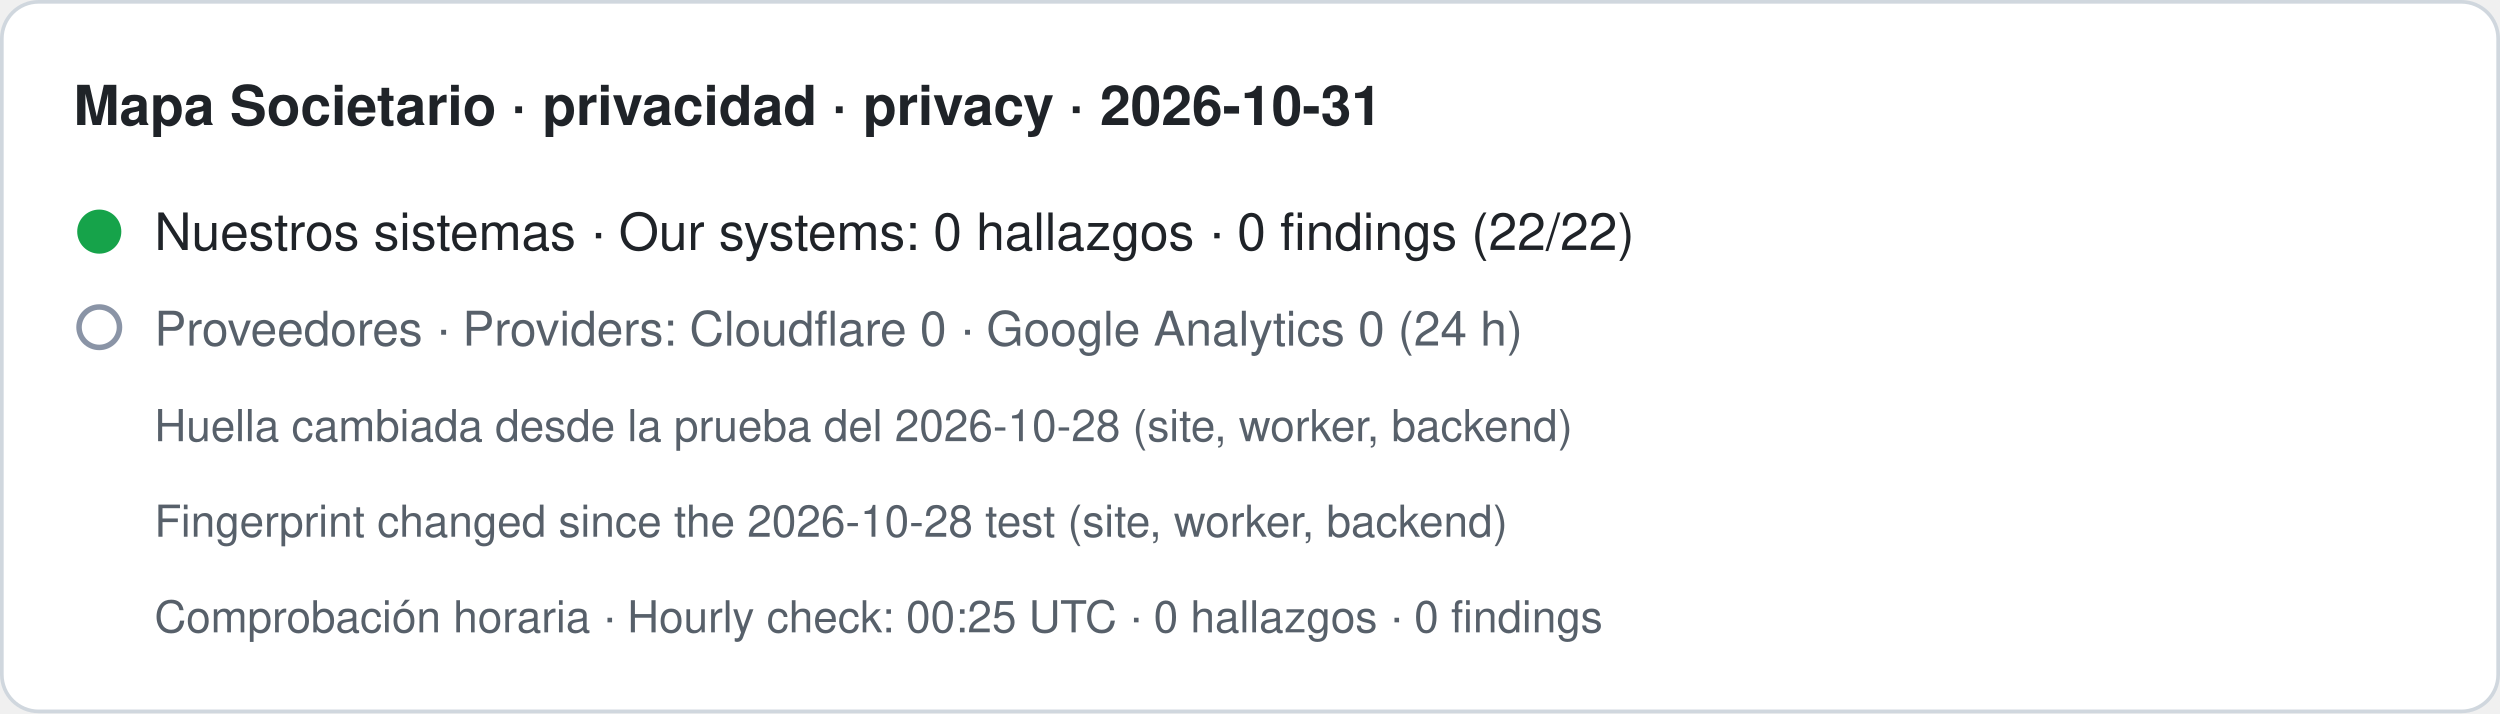
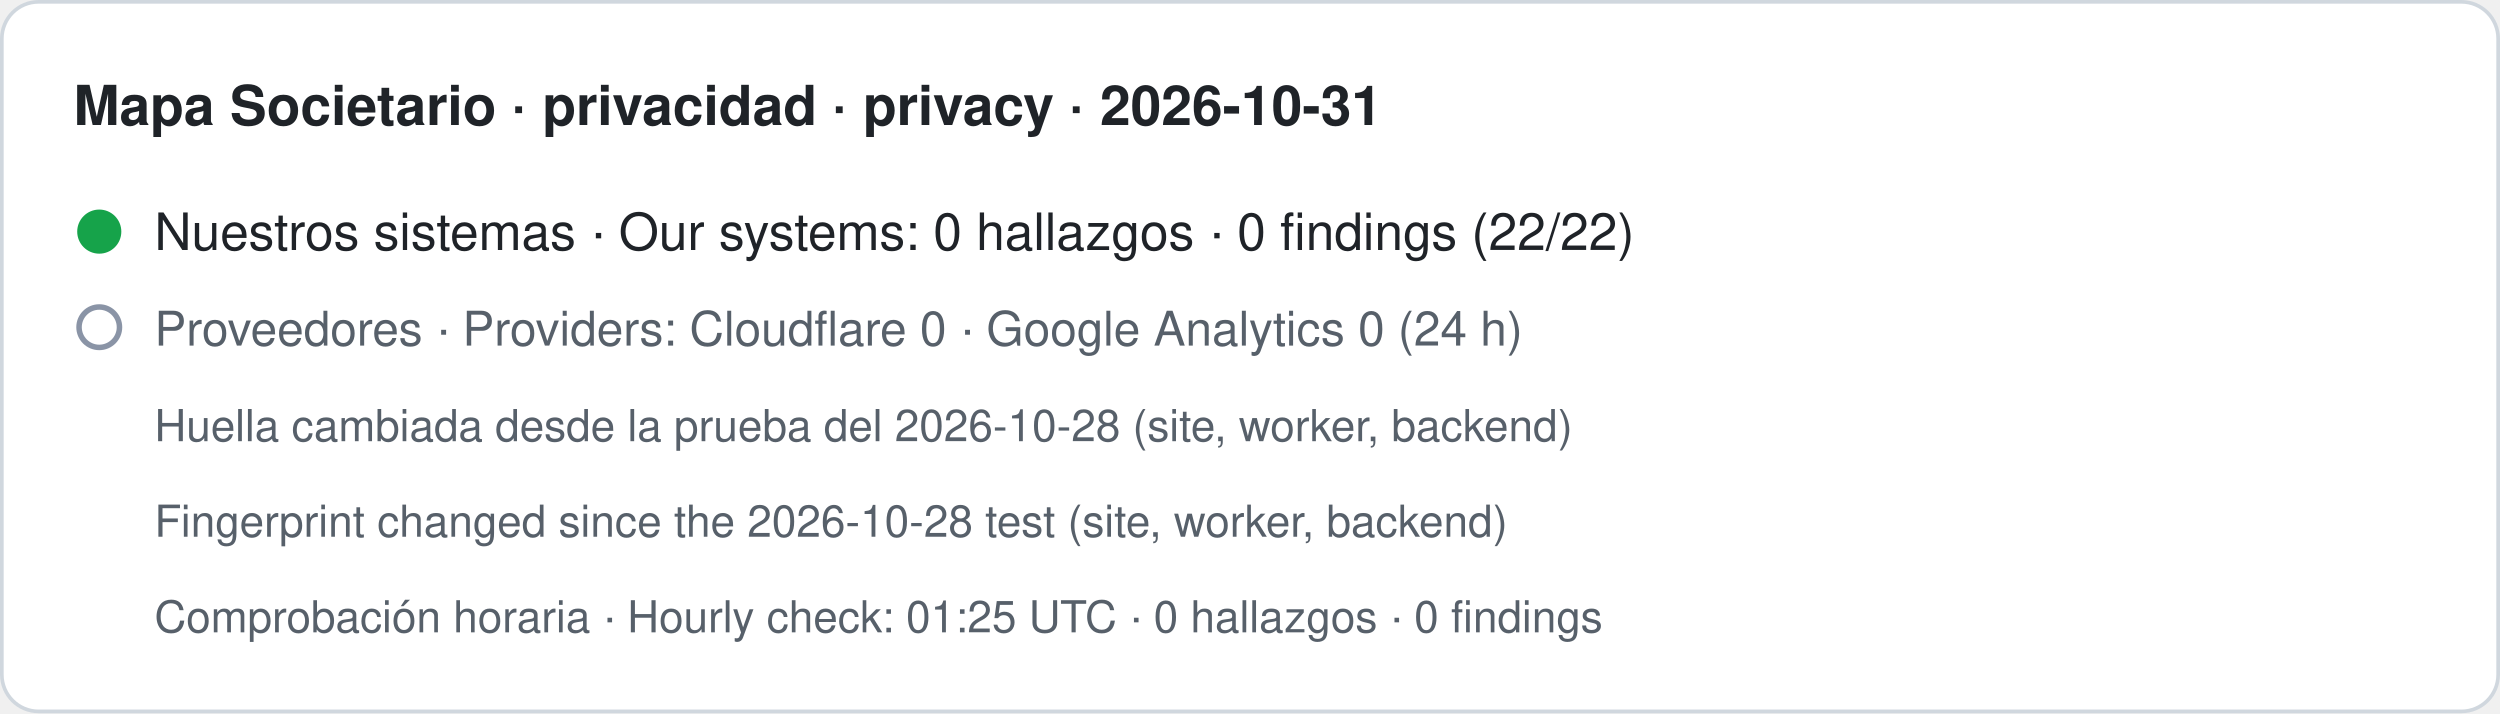
- <svg xmlns="http://www.w3.org/2000/svg" width="680" height="194" viewBox="0 0 680 194" role="img" aria-label="Mapa Societario · privacidad · privacy · 2026-10-31. Nuestros sistemas · Our systems: 0 hallazgos · 0 findings (22/22). Proveedores · Providers: Cloudflare 0 · Google Analytics 0 (24 h). Huella cambiada desde la prueba del 2026-10-28 (site, worker, backend) · Fingerprint changed since the 2026-10-28 test (site, worker, backend). Comprobación horaria · Hourly check: 00:25 UTC · 0 hallazgos · 0 findings">
+ <svg xmlns="http://www.w3.org/2000/svg" width="680" height="194" viewBox="0 0 680 194" role="img" aria-label="Mapa Societario · privacidad · privacy · 2026-10-31. Nuestros sistemas · Our systems: 0 hallazgos · 0 findings (22/22). Proveedores · Providers: Cloudflare 0 · Google Analytics 0 (24 h). Huella cambiada desde la prueba del 2026-10-28 (site, worker, backend) · Fingerprint changed since the 2026-10-28 test (site, worker, backend). Comprobación horaria · Hourly check: 01:25 UTC · 0 hallazgos · 0 findings">
  <rect x="0.5" y="0.5" width="679" height="193" rx="10" fill="#ffffff" stroke="#d0d7de" />
  <text x="20" y="34" font-family="-apple-system,BlinkMacSystemFont,Segoe UI,Helvetica,Arial,sans-serif" font-size="15" font-weight="600" fill="#1f2328">Mapa Societario · privacidad · privacy · 2026-10-31</text>
  <circle cx="27" cy="63" r="6" fill="#16a34a" />
  <text x="42" y="68" font-family="-apple-system,BlinkMacSystemFont,Segoe UI,Helvetica,Arial,sans-serif" font-size="14" fill="#1f2328">Nuestros sistemas · Our systems: 0 hallazgos · 0 findings (22/22)</text>
  <circle cx="27" cy="89" r="5.5" fill="none" stroke="#8a94a6" stroke-width="1.5" />
  <text x="42" y="94" font-family="-apple-system,BlinkMacSystemFont,Segoe UI,Helvetica,Arial,sans-serif" font-size="13" fill="#57606a">Proveedores · Providers: Cloudflare 0 · Google Analytics 0 (24 h)</text>
  <text x="42" y="120" font-family="-apple-system,BlinkMacSystemFont,Segoe UI,Helvetica,Arial,sans-serif" font-size="12" fill="#57606a">Huella cambiada desde la prueba del 2026-10-28 (site, worker, backend)</text>
  <text x="42" y="146" font-family="-apple-system,BlinkMacSystemFont,Segoe UI,Helvetica,Arial,sans-serif" font-size="12" fill="#57606a">Fingerprint changed since the 2026-10-28 test (site, worker, backend)</text>
-   <text x="42" y="172" font-family="-apple-system,BlinkMacSystemFont,Segoe UI,Helvetica,Arial,sans-serif" font-size="12" fill="#57606a">Comprobación horaria · Hourly check: 00:25 UTC · 0 hallazgos · 0 findings</text>
+   <text x="42" y="172" font-family="-apple-system,BlinkMacSystemFont,Segoe UI,Helvetica,Arial,sans-serif" font-size="12" fill="#57606a">Comprobación horaria · Hourly check: 01:25 UTC · 0 hallazgos · 0 findings</text>
</svg>
